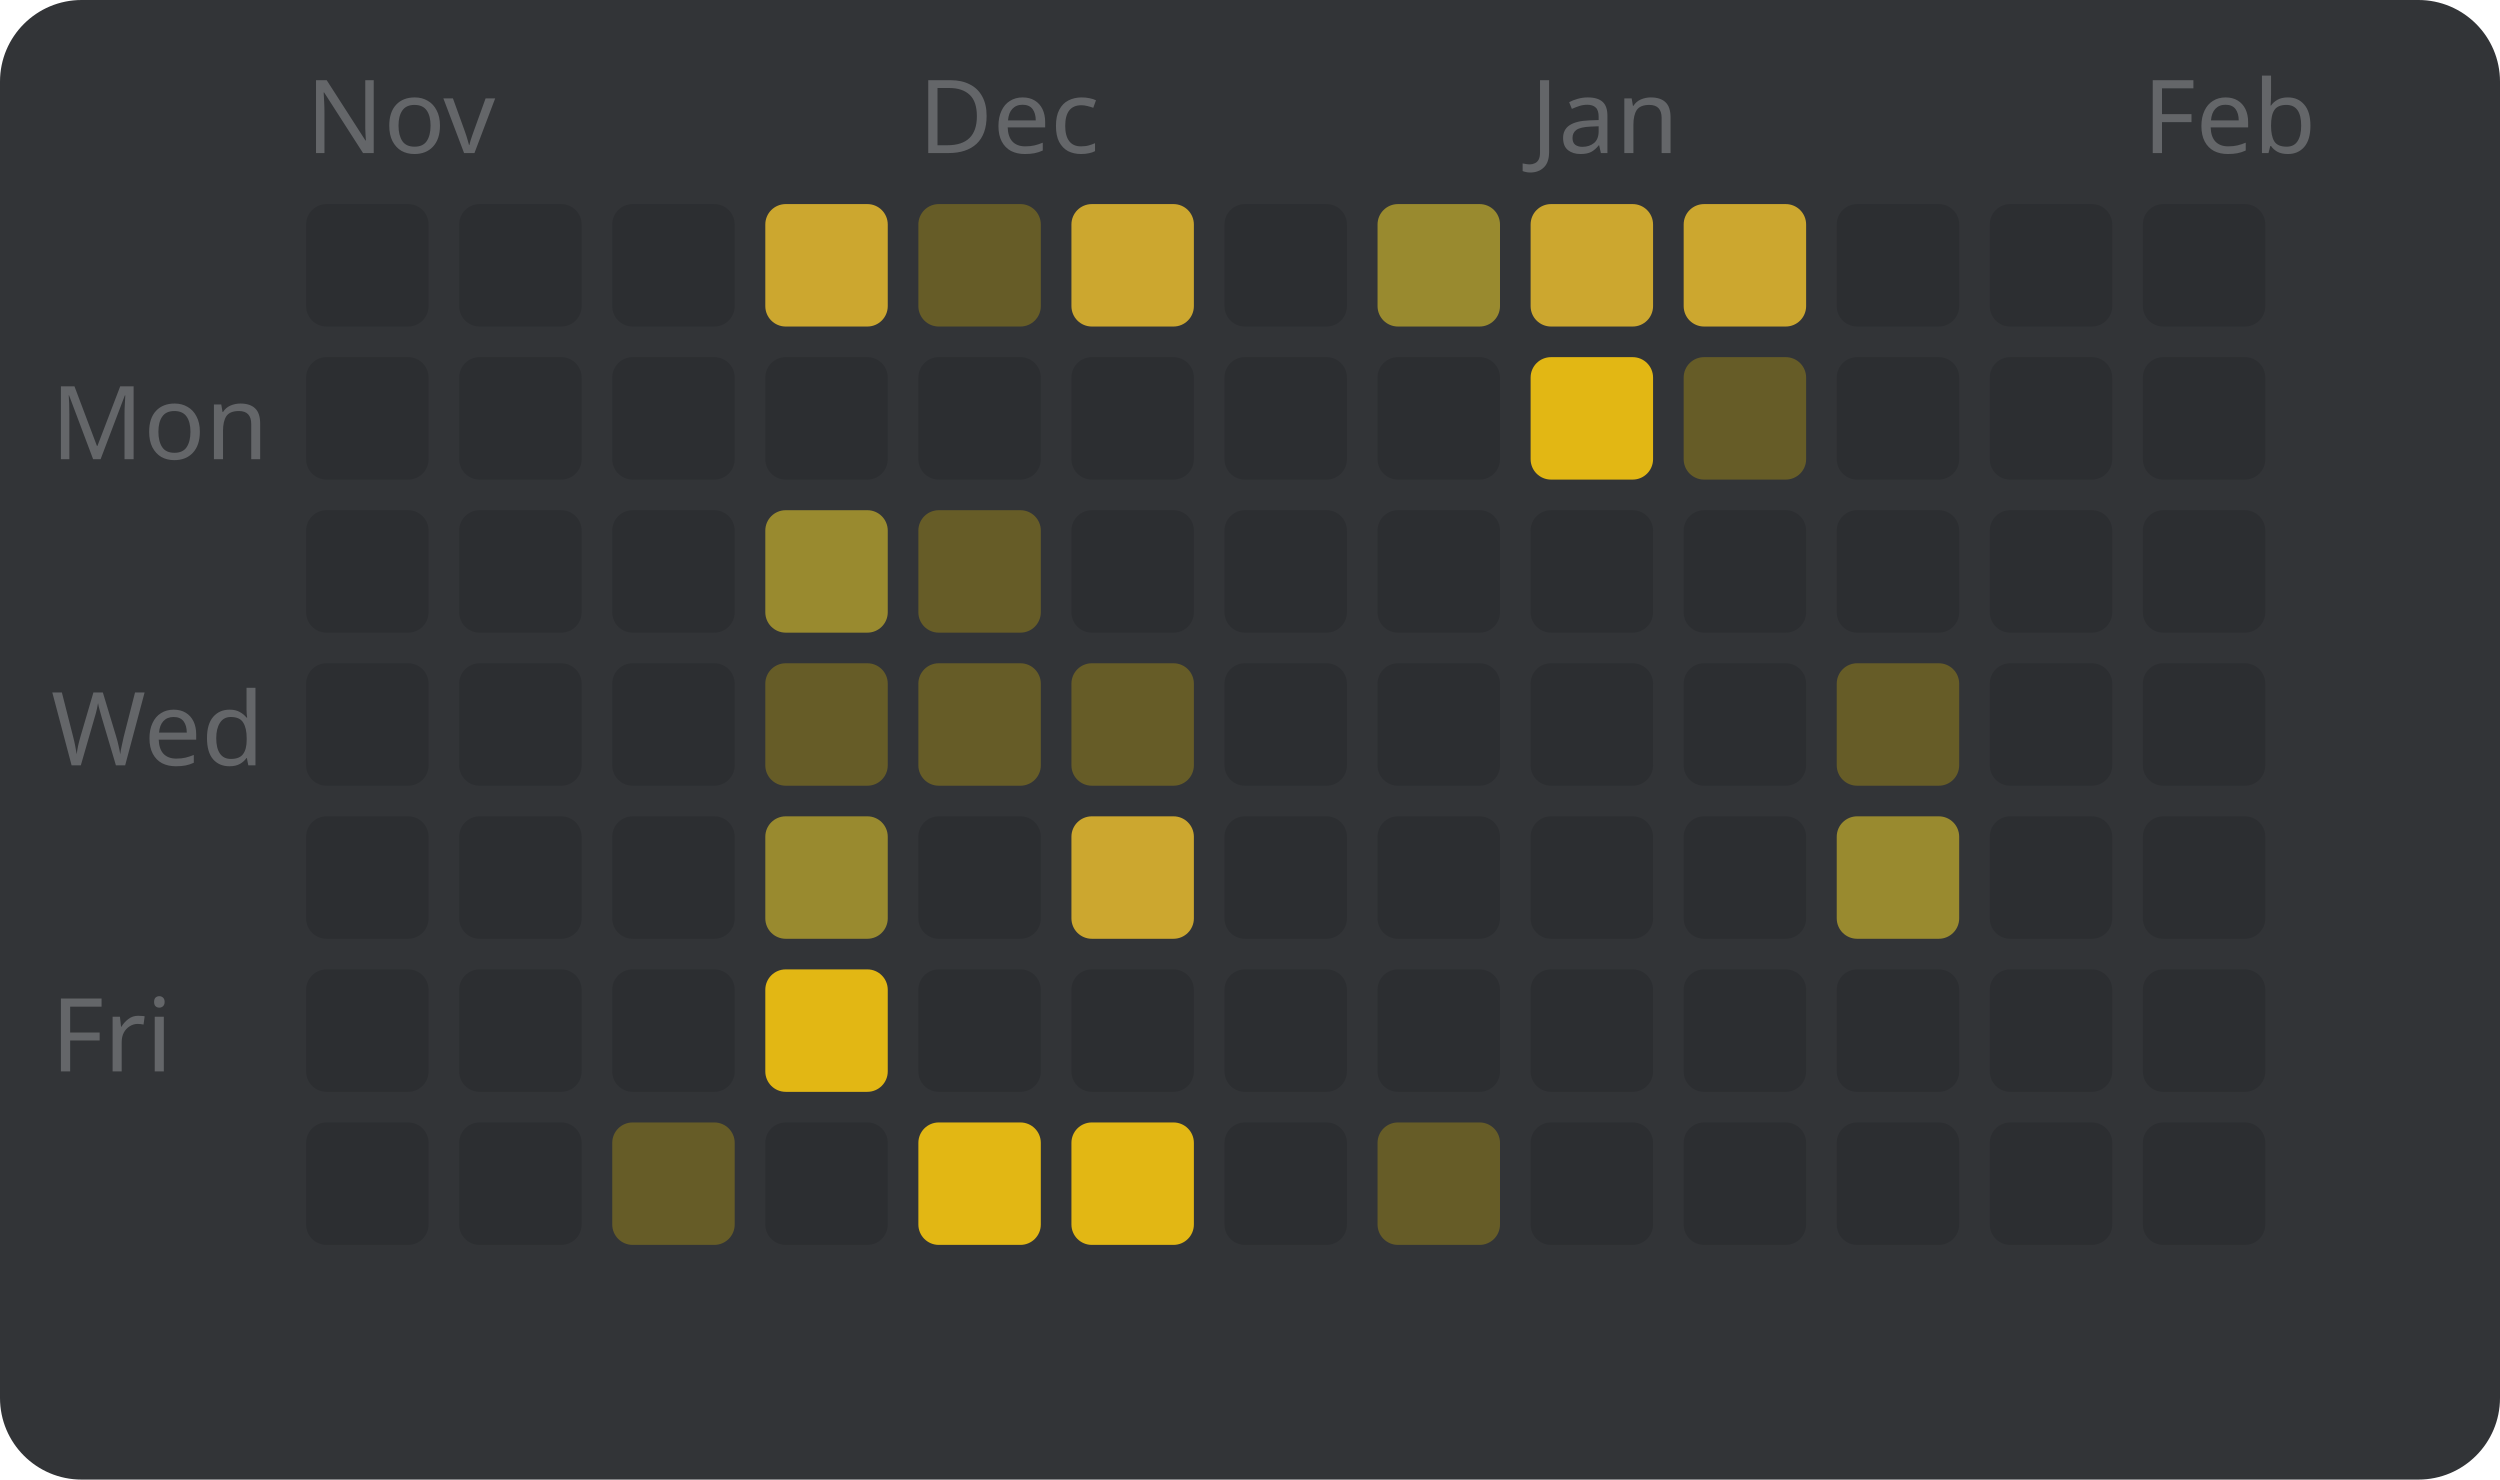
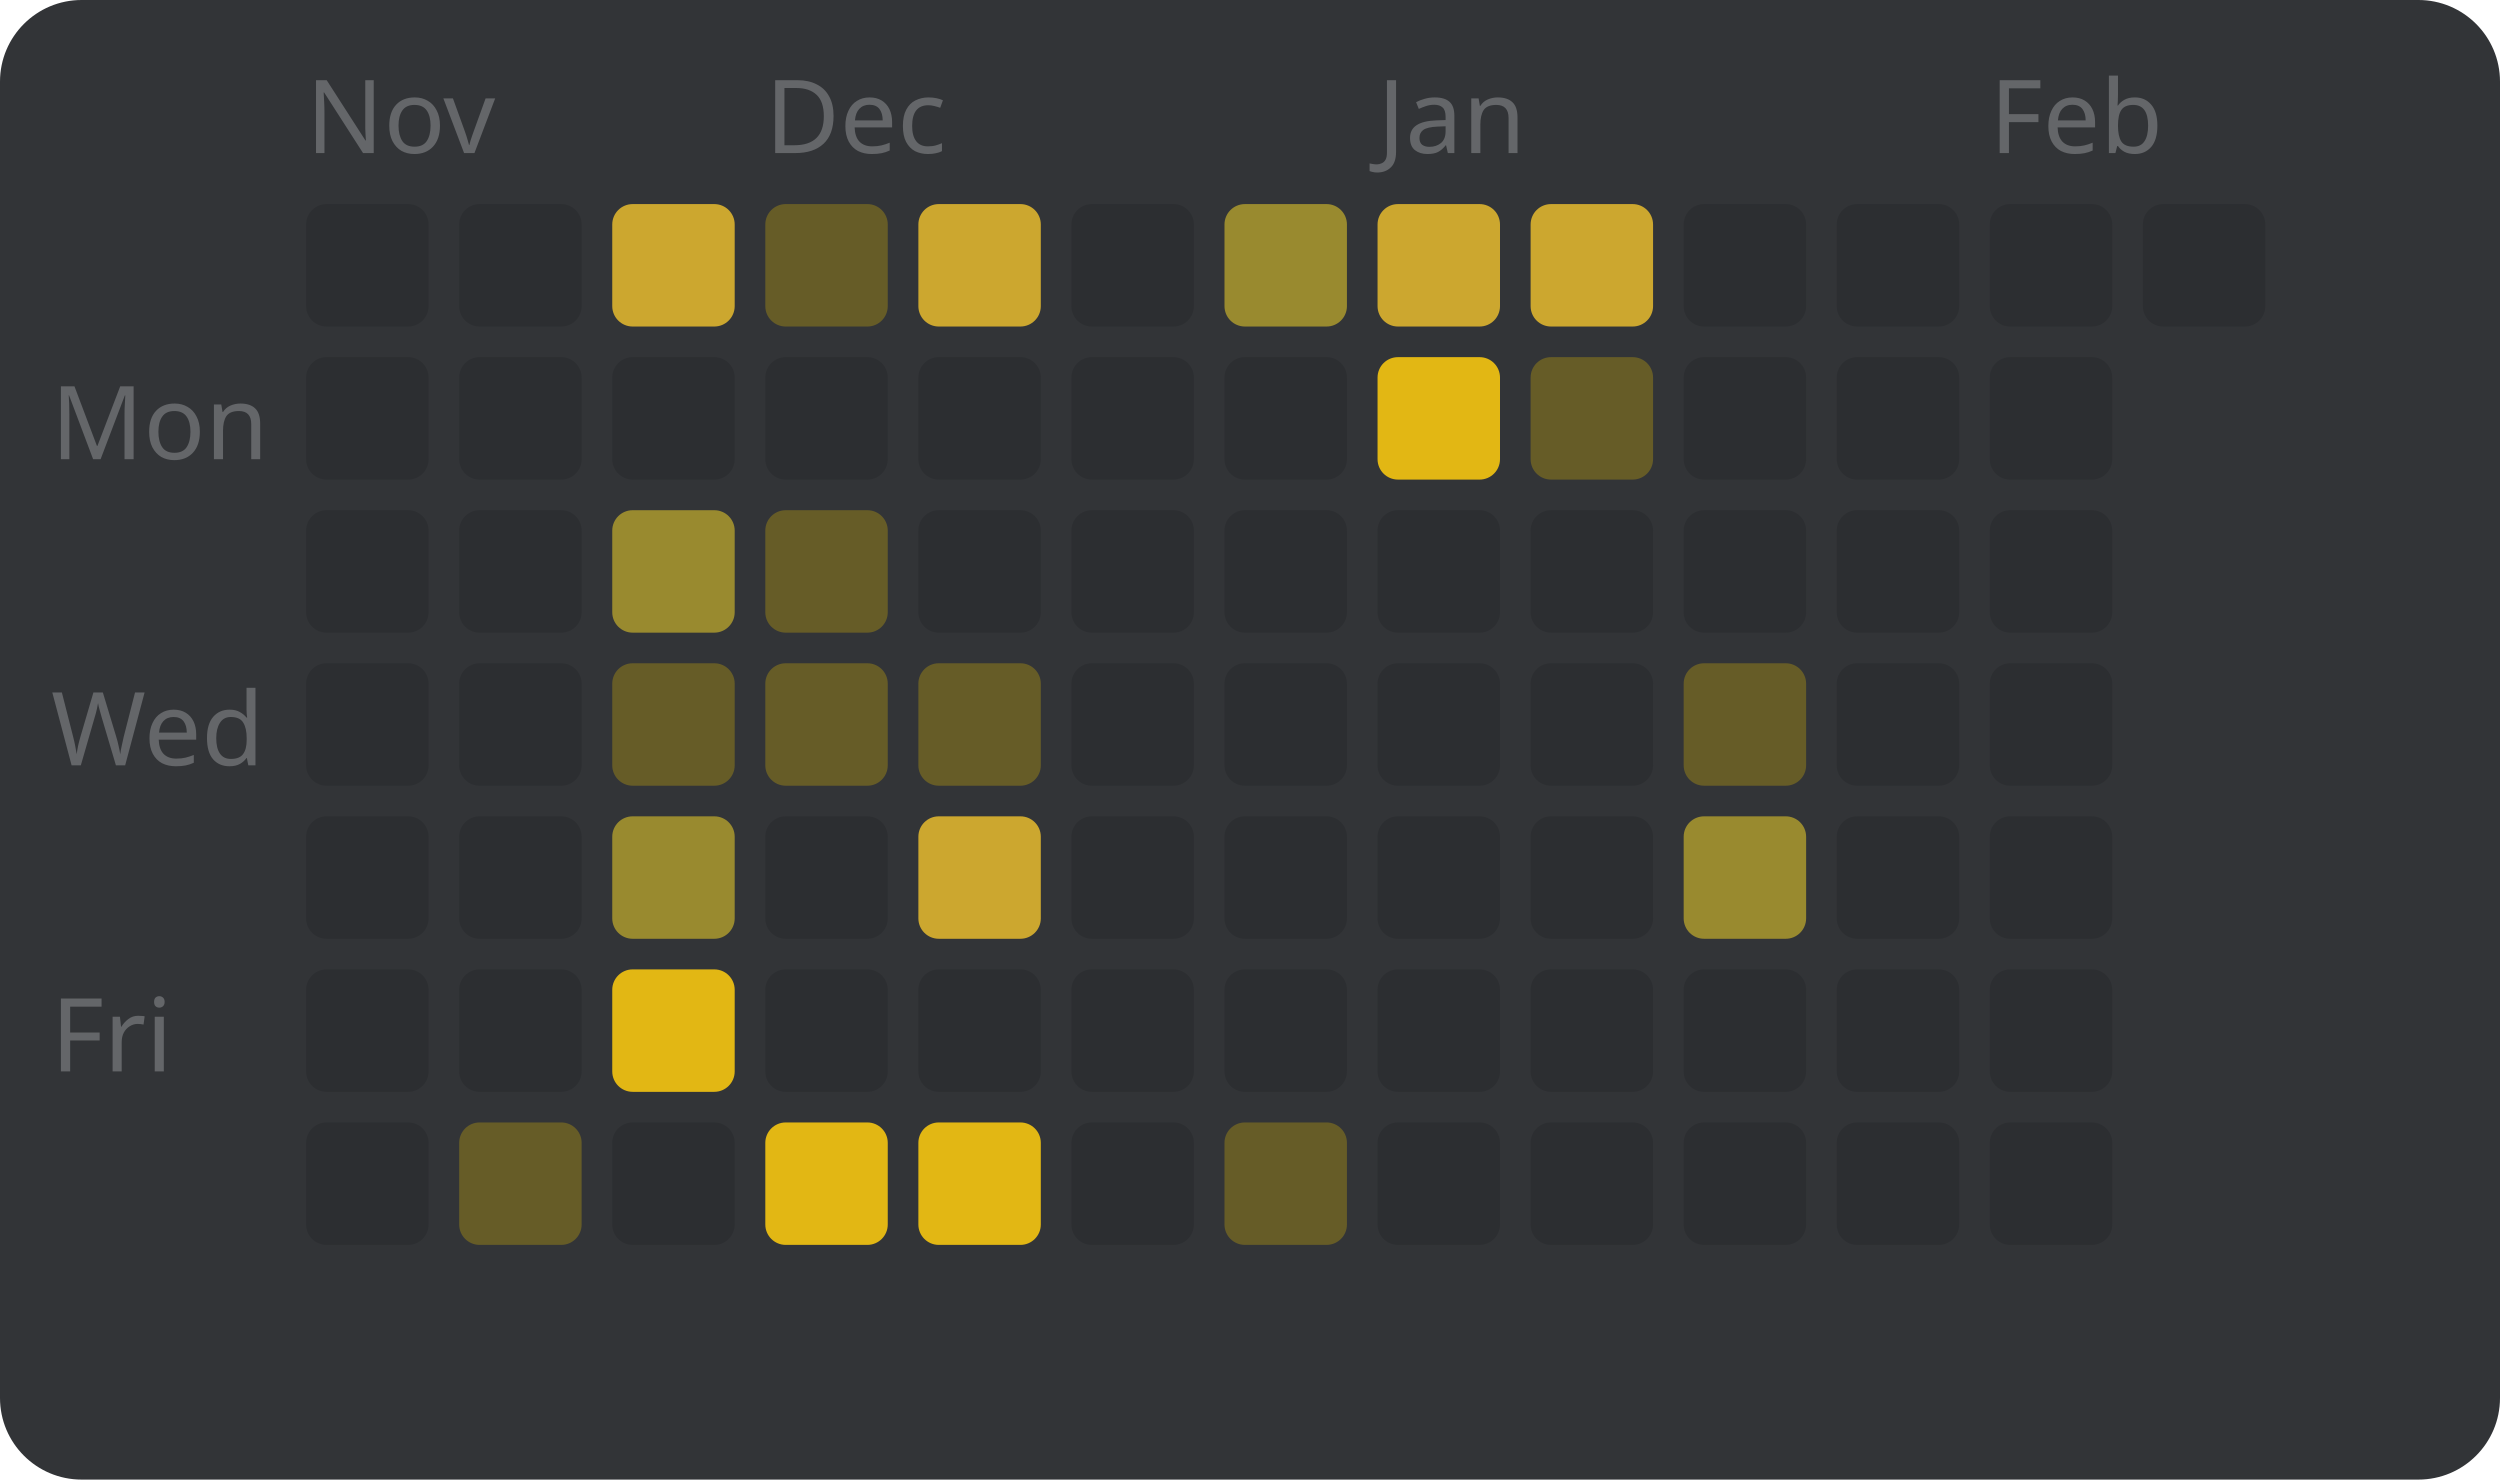
<svg xmlns="http://www.w3.org/2000/svg" width="245" height="145" viewBox="0 0 245 145" style="font-family: sans-serif; font-size: 10px;">
  <rect width="100%" height="100%" fill="#323437" rx="8" />
  <text x="5" y="45" fill="#646669">Mon</text>
  <text x="5" y="75" fill="#646669">Wed</text>
  <text x="5" y="105" fill="#646669">Fri</text>
  <text x="30" y="15" fill="#646669">Nov</text>
  <rect x="30" y="20" width="12" height="12" fill="#2c2e31" rx="2" />
  <rect x="30" y="35" width="12" height="12" fill="#2c2e31" rx="2" />
  <rect x="30" y="50" width="12" height="12" fill="#2c2e31" rx="2" />
  <rect x="30" y="65" width="12" height="12" fill="#2c2e31" rx="2" />
  <rect x="30" y="80" width="12" height="12" fill="#2c2e31" rx="2" />
  <rect x="30" y="95" width="12" height="12" fill="#2c2e31" rx="2" />
  <rect x="30" y="110" width="12" height="12" fill="#2c2e31" rx="2" />
  <rect x="45" y="20" width="12" height="12" fill="#2c2e31" rx="2" />
  <rect x="45" y="35" width="12" height="12" fill="#2c2e31" rx="2" />
  <rect x="45" y="50" width="12" height="12" fill="#2c2e31" rx="2" />
  <rect x="45" y="65" width="12" height="12" fill="#2c2e31" rx="2" />
  <rect x="45" y="80" width="12" height="12" fill="#2c2e31" rx="2" />
  <rect x="45" y="95" width="12" height="12" fill="#2c2e31" rx="2" />
-   <rect x="45" y="110" width="12" height="12" fill="#2c2e31" rx="2" />
-   <rect x="60" y="20" width="12" height="12" fill="#2c2e31" rx="2" />
+   <rect x="45" y="110" width="12" height="12" fill="#665c27" rx="2" />
+   <rect x="60" y="20" width="12" height="12" fill="#cca72f" rx="2" />
  <rect x="60" y="35" width="12" height="12" fill="#2c2e31" rx="2" />
-   <rect x="60" y="50" width="12" height="12" fill="#2c2e31" rx="2" />
-   <rect x="60" y="65" width="12" height="12" fill="#2c2e31" rx="2" />
-   <rect x="60" y="80" width="12" height="12" fill="#2c2e31" rx="2" />
-   <rect x="60" y="95" width="12" height="12" fill="#2c2e31" rx="2" />
-   <rect x="60" y="110" width="12" height="12" fill="#665c27" rx="2" />
-   <rect x="75" y="20" width="12" height="12" fill="#cca72f" rx="2" />
+   <rect x="60" y="50" width="12" height="12" fill="#998a2f" rx="2" />
+   <rect x="60" y="65" width="12" height="12" fill="#665c27" rx="2" />
+   <rect x="60" y="80" width="12" height="12" fill="#998a2f" rx="2" />
+   <rect x="60" y="95" width="12" height="12" fill="#e2b714" rx="2" />
+   <rect x="60" y="110" width="12" height="12" fill="#2c2e31" rx="2" />
+   <text x="75" y="15" fill="#646669">Dec</text>
+   <rect x="75" y="20" width="12" height="12" fill="#665c27" rx="2" />
  <rect x="75" y="35" width="12" height="12" fill="#2c2e31" rx="2" />
-   <rect x="75" y="50" width="12" height="12" fill="#998a2f" rx="2" />
+   <rect x="75" y="50" width="12" height="12" fill="#665c27" rx="2" />
  <rect x="75" y="65" width="12" height="12" fill="#665c27" rx="2" />
-   <rect x="75" y="80" width="12" height="12" fill="#998a2f" rx="2" />
-   <rect x="75" y="95" width="12" height="12" fill="#e2b714" rx="2" />
-   <rect x="75" y="110" width="12" height="12" fill="#2c2e31" rx="2" />
-   <text x="90" y="15" fill="#646669">Dec</text>
-   <rect x="90" y="20" width="12" height="12" fill="#665c27" rx="2" />
+   <rect x="75" y="80" width="12" height="12" fill="#2c2e31" rx="2" />
+   <rect x="75" y="95" width="12" height="12" fill="#2c2e31" rx="2" />
+   <rect x="75" y="110" width="12" height="12" fill="#e2b714" rx="2" />
+   <rect x="90" y="20" width="12" height="12" fill="#cca72f" rx="2" />
  <rect x="90" y="35" width="12" height="12" fill="#2c2e31" rx="2" />
-   <rect x="90" y="50" width="12" height="12" fill="#665c27" rx="2" />
+   <rect x="90" y="50" width="12" height="12" fill="#2c2e31" rx="2" />
  <rect x="90" y="65" width="12" height="12" fill="#665c27" rx="2" />
-   <rect x="90" y="80" width="12" height="12" fill="#2c2e31" rx="2" />
+   <rect x="90" y="80" width="12" height="12" fill="#cca72f" rx="2" />
  <rect x="90" y="95" width="12" height="12" fill="#2c2e31" rx="2" />
  <rect x="90" y="110" width="12" height="12" fill="#e2b714" rx="2" />
-   <rect x="105" y="20" width="12" height="12" fill="#cca72f" rx="2" />
+   <rect x="105" y="20" width="12" height="12" fill="#2c2e31" rx="2" />
  <rect x="105" y="35" width="12" height="12" fill="#2c2e31" rx="2" />
  <rect x="105" y="50" width="12" height="12" fill="#2c2e31" rx="2" />
-   <rect x="105" y="65" width="12" height="12" fill="#665c27" rx="2" />
-   <rect x="105" y="80" width="12" height="12" fill="#cca72f" rx="2" />
+   <rect x="105" y="65" width="12" height="12" fill="#2c2e31" rx="2" />
+   <rect x="105" y="80" width="12" height="12" fill="#2c2e31" rx="2" />
  <rect x="105" y="95" width="12" height="12" fill="#2c2e31" rx="2" />
-   <rect x="105" y="110" width="12" height="12" fill="#e2b714" rx="2" />
-   <rect x="120" y="20" width="12" height="12" fill="#2c2e31" rx="2" />
+   <rect x="105" y="110" width="12" height="12" fill="#2c2e31" rx="2" />
+   <rect x="120" y="20" width="12" height="12" fill="#998a2f" rx="2" />
  <rect x="120" y="35" width="12" height="12" fill="#2c2e31" rx="2" />
  <rect x="120" y="50" width="12" height="12" fill="#2c2e31" rx="2" />
  <rect x="120" y="65" width="12" height="12" fill="#2c2e31" rx="2" />
  <rect x="120" y="80" width="12" height="12" fill="#2c2e31" rx="2" />
  <rect x="120" y="95" width="12" height="12" fill="#2c2e31" rx="2" />
-   <rect x="120" y="110" width="12" height="12" fill="#2c2e31" rx="2" />
-   <rect x="135" y="20" width="12" height="12" fill="#998a2f" rx="2" />
-   <rect x="135" y="35" width="12" height="12" fill="#2c2e31" rx="2" />
+   <rect x="120" y="110" width="12" height="12" fill="#665c27" rx="2" />
+   <text x="135" y="15" fill="#646669">Jan</text>
+   <rect x="135" y="20" width="12" height="12" fill="#cca72f" rx="2" />
+   <rect x="135" y="35" width="12" height="12" fill="#e2b714" rx="2" />
  <rect x="135" y="50" width="12" height="12" fill="#2c2e31" rx="2" />
  <rect x="135" y="65" width="12" height="12" fill="#2c2e31" rx="2" />
  <rect x="135" y="80" width="12" height="12" fill="#2c2e31" rx="2" />
  <rect x="135" y="95" width="12" height="12" fill="#2c2e31" rx="2" />
-   <rect x="135" y="110" width="12" height="12" fill="#665c27" rx="2" />
-   <text x="150" y="15" fill="#646669">Jan</text>
+   <rect x="135" y="110" width="12" height="12" fill="#2c2e31" rx="2" />
  <rect x="150" y="20" width="12" height="12" fill="#cca72f" rx="2" />
-   <rect x="150" y="35" width="12" height="12" fill="#e2b714" rx="2" />
+   <rect x="150" y="35" width="12" height="12" fill="#665c27" rx="2" />
  <rect x="150" y="50" width="12" height="12" fill="#2c2e31" rx="2" />
  <rect x="150" y="65" width="12" height="12" fill="#2c2e31" rx="2" />
  <rect x="150" y="80" width="12" height="12" fill="#2c2e31" rx="2" />
  <rect x="150" y="95" width="12" height="12" fill="#2c2e31" rx="2" />
  <rect x="150" y="110" width="12" height="12" fill="#2c2e31" rx="2" />
-   <rect x="165" y="20" width="12" height="12" fill="#cca72f" rx="2" />
-   <rect x="165" y="35" width="12" height="12" fill="#665c27" rx="2" />
+   <rect x="165" y="20" width="12" height="12" fill="#2c2e31" rx="2" />
+   <rect x="165" y="35" width="12" height="12" fill="#2c2e31" rx="2" />
  <rect x="165" y="50" width="12" height="12" fill="#2c2e31" rx="2" />
-   <rect x="165" y="65" width="12" height="12" fill="#2c2e31" rx="2" />
-   <rect x="165" y="80" width="12" height="12" fill="#2c2e31" rx="2" />
+   <rect x="165" y="65" width="12" height="12" fill="#665c27" rx="2" />
+   <rect x="165" y="80" width="12" height="12" fill="#998a2f" rx="2" />
  <rect x="165" y="95" width="12" height="12" fill="#2c2e31" rx="2" />
  <rect x="165" y="110" width="12" height="12" fill="#2c2e31" rx="2" />
  <rect x="180" y="20" width="12" height="12" fill="#2c2e31" rx="2" />
  <rect x="180" y="35" width="12" height="12" fill="#2c2e31" rx="2" />
  <rect x="180" y="50" width="12" height="12" fill="#2c2e31" rx="2" />
-   <rect x="180" y="65" width="12" height="12" fill="#665c27" rx="2" />
-   <rect x="180" y="80" width="12" height="12" fill="#998a2f" rx="2" />
+   <rect x="180" y="65" width="12" height="12" fill="#2c2e31" rx="2" />
+   <rect x="180" y="80" width="12" height="12" fill="#2c2e31" rx="2" />
  <rect x="180" y="95" width="12" height="12" fill="#2c2e31" rx="2" />
  <rect x="180" y="110" width="12" height="12" fill="#2c2e31" rx="2" />
+   <text x="195" y="15" fill="#646669">Feb</text>
  <rect x="195" y="20" width="12" height="12" fill="#2c2e31" rx="2" />
  <rect x="195" y="35" width="12" height="12" fill="#2c2e31" rx="2" />
  <rect x="195" y="50" width="12" height="12" fill="#2c2e31" rx="2" />
  <rect x="195" y="65" width="12" height="12" fill="#2c2e31" rx="2" />
  <rect x="195" y="80" width="12" height="12" fill="#2c2e31" rx="2" />
  <rect x="195" y="95" width="12" height="12" fill="#2c2e31" rx="2" />
  <rect x="195" y="110" width="12" height="12" fill="#2c2e31" rx="2" />
-   <text x="210" y="15" fill="#646669">Feb</text>
  <rect x="210" y="20" width="12" height="12" fill="#2c2e31" rx="2" />
-   <rect x="210" y="35" width="12" height="12" fill="#2c2e31" rx="2" />
-   <rect x="210" y="50" width="12" height="12" fill="#2c2e31" rx="2" />
-   <rect x="210" y="65" width="12" height="12" fill="#2c2e31" rx="2" />
-   <rect x="210" y="80" width="12" height="12" fill="#2c2e31" rx="2" />
-   <rect x="210" y="95" width="12" height="12" fill="#2c2e31" rx="2" />
-   <rect x="210" y="110" width="12" height="12" fill="#2c2e31" rx="2" />
</svg>
